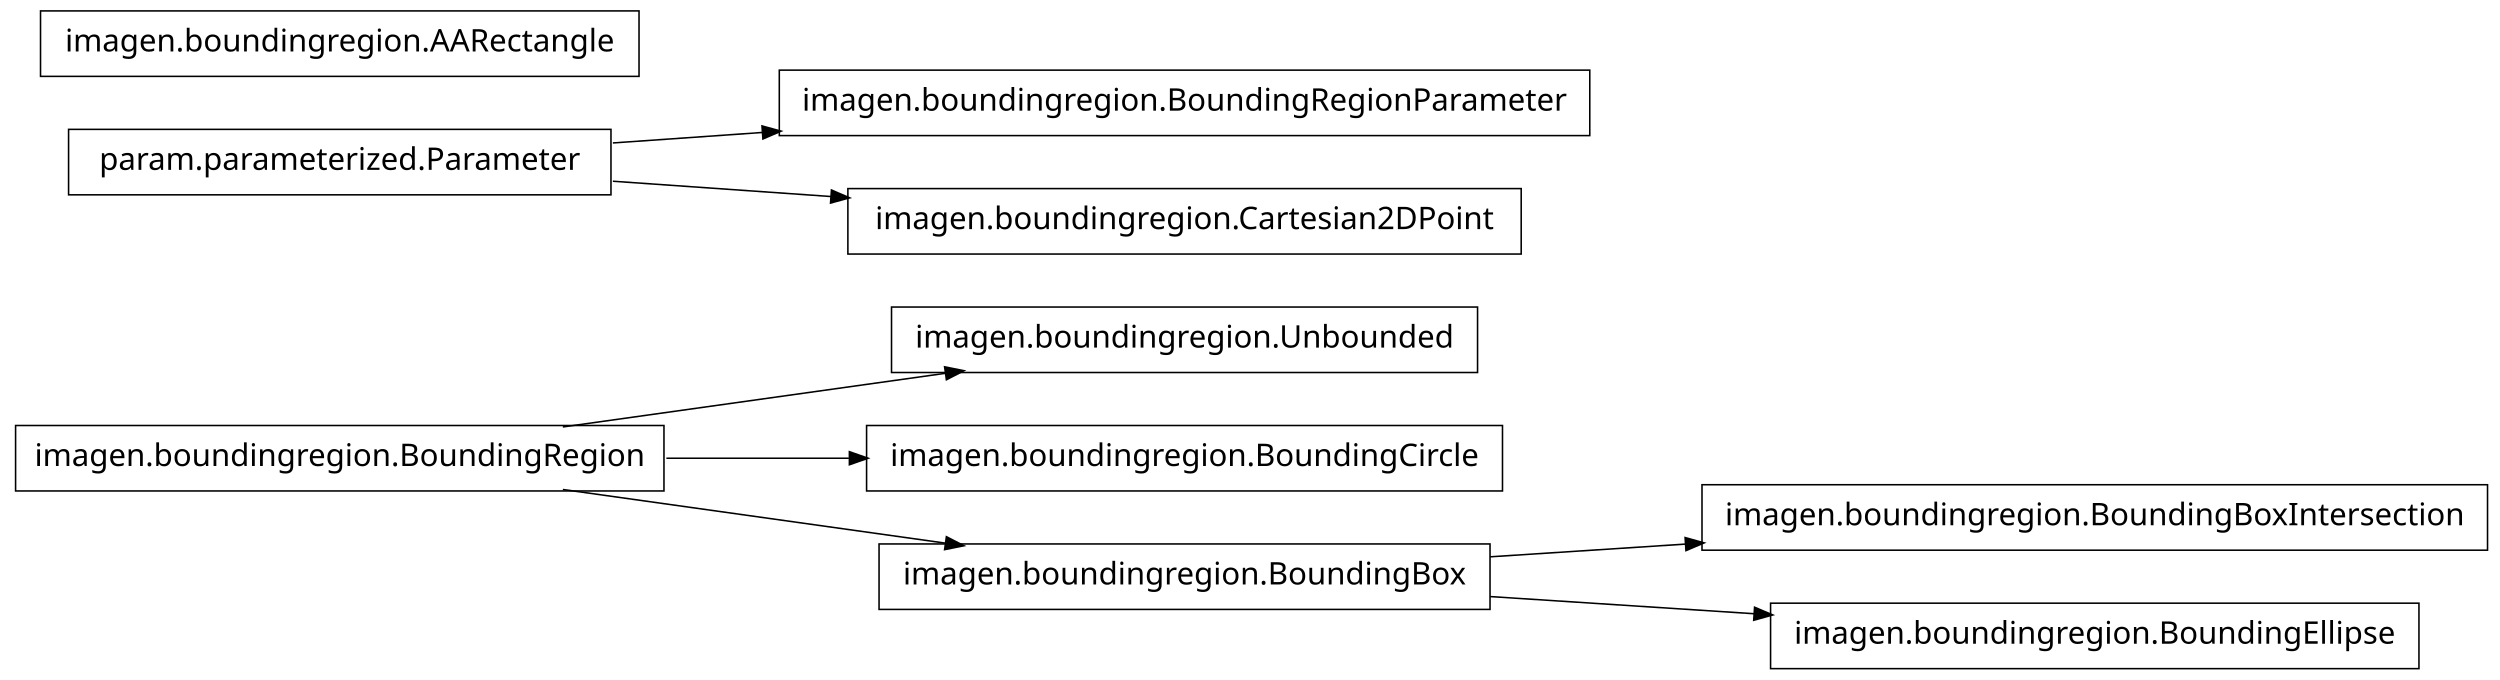
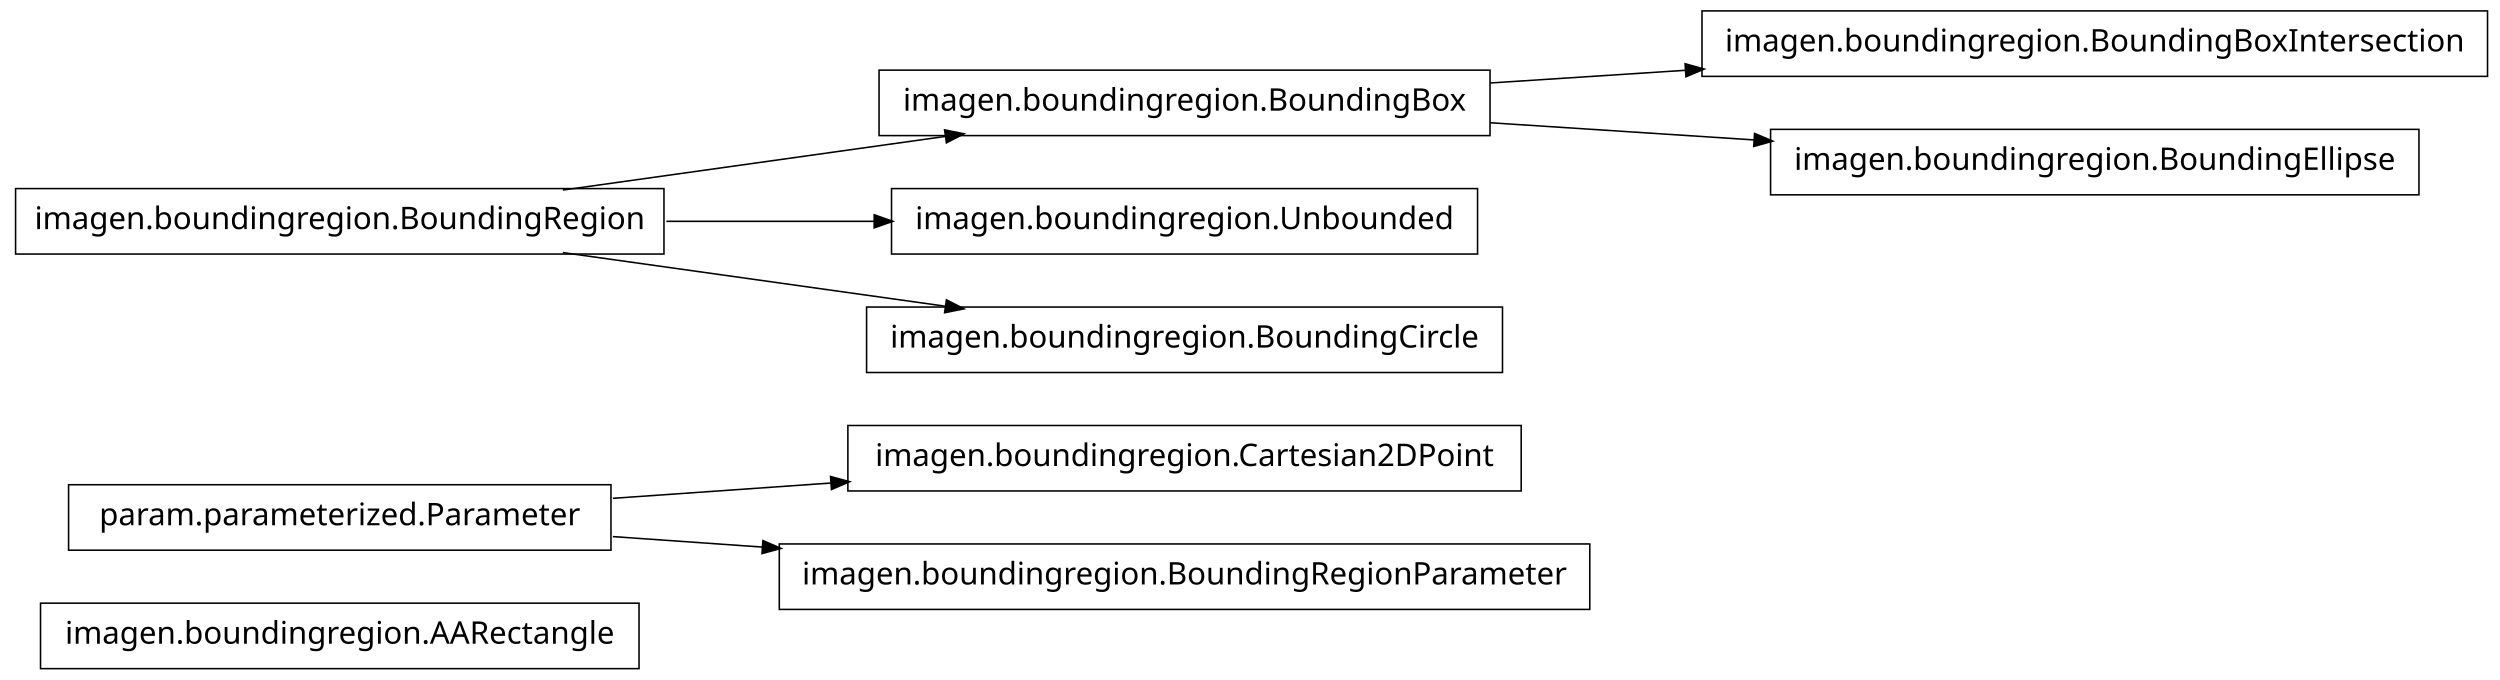
<svg xmlns="http://www.w3.org/2000/svg" width="802pt" height="218pt" viewBox="0.00 0.00 802.00 218.00">
  <g id="graph1" class="graph" transform="scale(1 1) rotate(0) translate(4 214)">
    <polygon fill="white" stroke="white" points="-4,5 -4,-214 799,-214 799,5 -4,5" />
    <g id="node1" class="node">
-       <polygon fill="none" stroke="black" stroke-width="0.5" points="470,-115.5 282,-115.5 282,-94.5 470,-94.5 470,-115.5" />
-       <text text-anchor="middle" x="376" y="-102.5" font-family="Vera" font-size="10.00">imagen.boundingregion.Unbounded</text>
+       <polygon fill="none" stroke="black" stroke-width="0.5" points="201,-20.5 9,-20.5 9,0.5 201,0.5 201,-20.5" />
+       <text text-anchor="middle" x="105" y="-7.5" font-family="Vera" font-size="10.00">imagen.boundingregion.AARectangle</text>
    </g>
    <g id="node2" class="node">
-       <polygon fill="none" stroke="black" stroke-width="0.5" points="209,-77.5 1,-77.5 1,-56.5 209,-56.5 209,-77.5" />
-       <text text-anchor="middle" x="105" y="-64.5" font-family="Vera" font-size="10.00">imagen.boundingregion.BoundingRegion</text>
+       <polygon fill="none" stroke="black" stroke-width="0.5" points="484,-77.5 268,-77.5 268,-56.5 484,-56.5 484,-77.5" />
+       <text text-anchor="middle" x="376" y="-64.5" font-family="Vera" font-size="10.00">imagen.boundingregion.Cartesian2DPoint</text>
+     </g>
+     <g id="node3" class="node">
+       <polygon fill="none" stroke="black" stroke-width="0.5" points="192,-58.5 18,-58.5 18,-37.5 192,-37.5 192,-58.5" />
+       <text text-anchor="middle" x="105" y="-45.5" font-family="Vera" font-size="10.00">param.parameterized.Parameter</text>
    </g>
    <g id="edge2" class="edge">
-       <path fill="none" stroke="black" stroke-width="0.5" d="M176.557,-77.034C214.376,-82.337 260.819,-88.849 299.369,-94.255" />
-       <polygon fill="black" stroke="black" points="299.318,-96.015 304.513,-94.976 299.804,-92.549 299.318,-96.015" />
+       <path fill="none" stroke="black" stroke-width="0.5" d="M192.612,-54.142C214.989,-55.711 239.367,-57.421 262.826,-59.065" />
+       <polygon fill="black" stroke="black" points="262.707,-60.811 267.817,-59.415 262.952,-57.32 262.707,-60.811" />
    </g>
-     <g id="node4" class="node">
-       <polygon fill="none" stroke="black" stroke-width="0.5" points="478,-77.5 274,-77.5 274,-56.5 478,-56.5 478,-77.5" />
-       <text text-anchor="middle" x="376" y="-64.5" font-family="Vera" font-size="10.00">imagen.boundingregion.BoundingCircle</text>
+     <g id="node16" class="node">
+       <polygon fill="none" stroke="black" stroke-width="0.5" points="506,-39.5 246,-39.5 246,-18.5 506,-18.5 506,-39.5" />
+       <text text-anchor="middle" x="376" y="-26.5" font-family="Vera" font-size="10.00">imagen.boundingregion.BoundingRegionParameter</text>
+     </g>
+     <g id="edge14" class="edge">
+       <path fill="none" stroke="black" stroke-width="0.5" d="M192.612,-41.858C208.028,-40.777 224.392,-39.629 240.752,-38.482" />
+       <polygon fill="black" stroke="black" points="240.963,-40.222 245.828,-38.126 240.718,-36.73 240.963,-40.222" />
+     </g>
+     <g id="node5" class="node">
+       <polygon fill="none" stroke="black" stroke-width="0.5" points="794,-210.5 542,-210.5 542,-189.5 794,-189.5 794,-210.5" />
+       <text text-anchor="middle" x="668" y="-197.5" font-family="Vera" font-size="10.00">imagen.boundingregion.BoundingBoxIntersection</text>
+     </g>
+     <g id="node6" class="node">
+       <polygon fill="none" stroke="black" stroke-width="0.5" points="474,-191.5 278,-191.5 278,-170.5 474,-170.5 474,-191.5" />
+       <text text-anchor="middle" x="376" y="-178.5" font-family="Vera" font-size="10.00">imagen.boundingregion.BoundingBox</text>
    </g>
    <g id="edge4" class="edge">
-       <path fill="none" stroke="black" stroke-width="0.5" d="M209.776,-67C228.972,-67 249.037,-67 268.316,-67" />
-       <polygon fill="black" stroke="black" points="268.732,-68.75 273.732,-67 268.732,-65.25 268.732,-68.75" />
+       <path fill="none" stroke="black" stroke-width="0.5" d="M474.044,-187.38C494.214,-188.692 515.758,-190.094 536.882,-191.468" />
+       <polygon fill="black" stroke="black" points="536.85,-193.22 541.953,-191.798 537.078,-189.727 536.85,-193.22" />
    </g>
-     <g id="node6" class="node">
-       <polygon fill="none" stroke="black" stroke-width="0.5" points="474,-39.5 278,-39.5 278,-18.5 474,-18.5 474,-39.5" />
-       <text text-anchor="middle" x="376" y="-26.5" font-family="Vera" font-size="10.00">imagen.boundingregion.BoundingBox</text>
+     <g id="node10" class="node">
+       <polygon fill="none" stroke="black" stroke-width="0.5" points="772,-172.5 564,-172.5 564,-151.5 772,-151.5 772,-172.5" />
+       <text text-anchor="middle" x="668" y="-159.5" font-family="Vera" font-size="10.00">imagen.boundingregion.BoundingEllipse</text>
+     </g>
+     <g id="edge8" class="edge">
+       <path fill="none" stroke="black" stroke-width="0.5" d="M474.044,-174.62C501.262,-172.849 530.98,-170.916 558.793,-169.106" />
+       <polygon fill="black" stroke="black" points="559.088,-170.841 563.964,-168.769 558.86,-167.348 559.088,-170.841" />
+     </g>
+     <g id="node8" class="node">
+       <polygon fill="none" stroke="black" stroke-width="0.5" points="209,-153.5 1,-153.5 1,-132.5 209,-132.5 209,-153.5" />
+       <text text-anchor="middle" x="105" y="-140.5" font-family="Vera" font-size="10.00">imagen.boundingregion.BoundingRegion</text>
    </g>
    <g id="edge6" class="edge">
-       <path fill="none" stroke="black" stroke-width="0.5" d="M176.557,-56.966C214.376,-51.663 260.819,-45.151 299.369,-39.745" />
-       <polygon fill="black" stroke="black" points="299.804,-41.452 304.513,-39.024 299.318,-37.985 299.804,-41.452" />
+       <path fill="none" stroke="black" stroke-width="0.5" d="M176.557,-153.034C214.376,-158.337 260.819,-164.849 299.369,-170.255" />
+       <polygon fill="black" stroke="black" points="299.318,-172.015 304.513,-170.976 299.804,-168.549 299.318,-172.015" />
    </g>
-     <g id="node8" class="node">
-       <polygon fill="none" stroke="black" stroke-width="0.5" points="794,-58.5 542,-58.5 542,-37.5 794,-37.5 794,-58.5" />
-       <text text-anchor="middle" x="668" y="-45.5" font-family="Vera" font-size="10.00">imagen.boundingregion.BoundingBoxIntersection</text>
+     <g id="node12" class="node">
+       <polygon fill="none" stroke="black" stroke-width="0.5" points="470,-153.5 282,-153.5 282,-132.5 470,-132.5 470,-153.5" />
+       <text text-anchor="middle" x="376" y="-140.5" font-family="Vera" font-size="10.00">imagen.boundingregion.Unbounded</text>
    </g>
-     <g id="edge8" class="edge">
-       <path fill="none" stroke="black" stroke-width="0.5" d="M474.044,-35.38C494.214,-36.692 515.758,-38.094 536.882,-39.468" />
-       <polygon fill="black" stroke="black" points="536.85,-41.22 541.953,-39.798 537.078,-37.727 536.85,-41.22" />
+     <g id="edge10" class="edge">
+       <path fill="none" stroke="black" stroke-width="0.5" d="M209.776,-143C231.7,-143 254.757,-143 276.484,-143" />
+       <polygon fill="black" stroke="black" points="276.682,-144.75 281.682,-143 276.682,-141.25 276.682,-144.75" />
    </g>
    <g id="node14" class="node">
-       <polygon fill="none" stroke="black" stroke-width="0.5" points="772,-20.5 564,-20.5 564,0.5 772,0.5 772,-20.5" />
-       <text text-anchor="middle" x="668" y="-7.5" font-family="Vera" font-size="10.00">imagen.boundingregion.BoundingEllipse</text>
+       <polygon fill="none" stroke="black" stroke-width="0.5" points="478,-115.5 274,-115.5 274,-94.5 478,-94.5 478,-115.5" />
+       <text text-anchor="middle" x="376" y="-102.5" font-family="Vera" font-size="10.00">imagen.boundingregion.BoundingCircle</text>
    </g>
    <g id="edge12" class="edge">
-       <path fill="none" stroke="black" stroke-width="0.5" d="M474.044,-22.62C501.262,-20.849 530.98,-18.916 558.793,-17.106" />
-       <polygon fill="black" stroke="black" points="559.088,-18.841 563.964,-16.77 558.86,-15.348 559.088,-18.841" />
-     </g>
-     <g id="node10" class="node">
-       <polygon fill="none" stroke="black" stroke-width="0.5" points="506,-191.5 246,-191.5 246,-170.5 506,-170.5 506,-191.5" />
-       <text text-anchor="middle" x="376" y="-178.5" font-family="Vera" font-size="10.00">imagen.boundingregion.BoundingRegionParameter</text>
-     </g>
-     <g id="node11" class="node">
-       <polygon fill="none" stroke="black" stroke-width="0.5" points="192,-172.5 18,-172.5 18,-151.5 192,-151.5 192,-172.5" />
-       <text text-anchor="middle" x="105" y="-159.5" font-family="Vera" font-size="10.00">param.parameterized.Parameter</text>
-     </g>
-     <g id="edge10" class="edge">
-       <path fill="none" stroke="black" stroke-width="0.5" d="M192.612,-168.143C208.028,-169.223 224.392,-170.371 240.752,-171.518" />
-       <polygon fill="black" stroke="black" points="240.718,-173.27 245.828,-171.874 240.963,-169.778 240.718,-173.27" />
-     </g>
-     <g id="node16" class="node">
-       <polygon fill="none" stroke="black" stroke-width="0.5" points="484,-153.5 268,-153.5 268,-132.5 484,-132.5 484,-153.5" />
-       <text text-anchor="middle" x="376" y="-140.5" font-family="Vera" font-size="10.00">imagen.boundingregion.Cartesian2DPoint</text>
-     </g>
-     <g id="edge14" class="edge">
-       <path fill="none" stroke="black" stroke-width="0.5" d="M192.612,-155.857C214.989,-154.289 239.367,-152.579 262.826,-150.935" />
-       <polygon fill="black" stroke="black" points="262.952,-152.68 267.817,-150.585 262.707,-149.189 262.952,-152.68" />
-     </g>
-     <g id="node13" class="node">
-       <polygon fill="none" stroke="black" stroke-width="0.5" points="201,-210.5 9,-210.5 9,-189.5 201,-189.5 201,-210.5" />
-       <text text-anchor="middle" x="105" y="-197.5" font-family="Vera" font-size="10.00">imagen.boundingregion.AARectangle</text>
+       <path fill="none" stroke="black" stroke-width="0.5" d="M176.557,-132.966C214.376,-127.663 260.819,-121.151 299.369,-115.745" />
+       <polygon fill="black" stroke="black" points="299.804,-117.451 304.513,-115.024 299.318,-113.985 299.804,-117.451" />
    </g>
  </g>
</svg>
